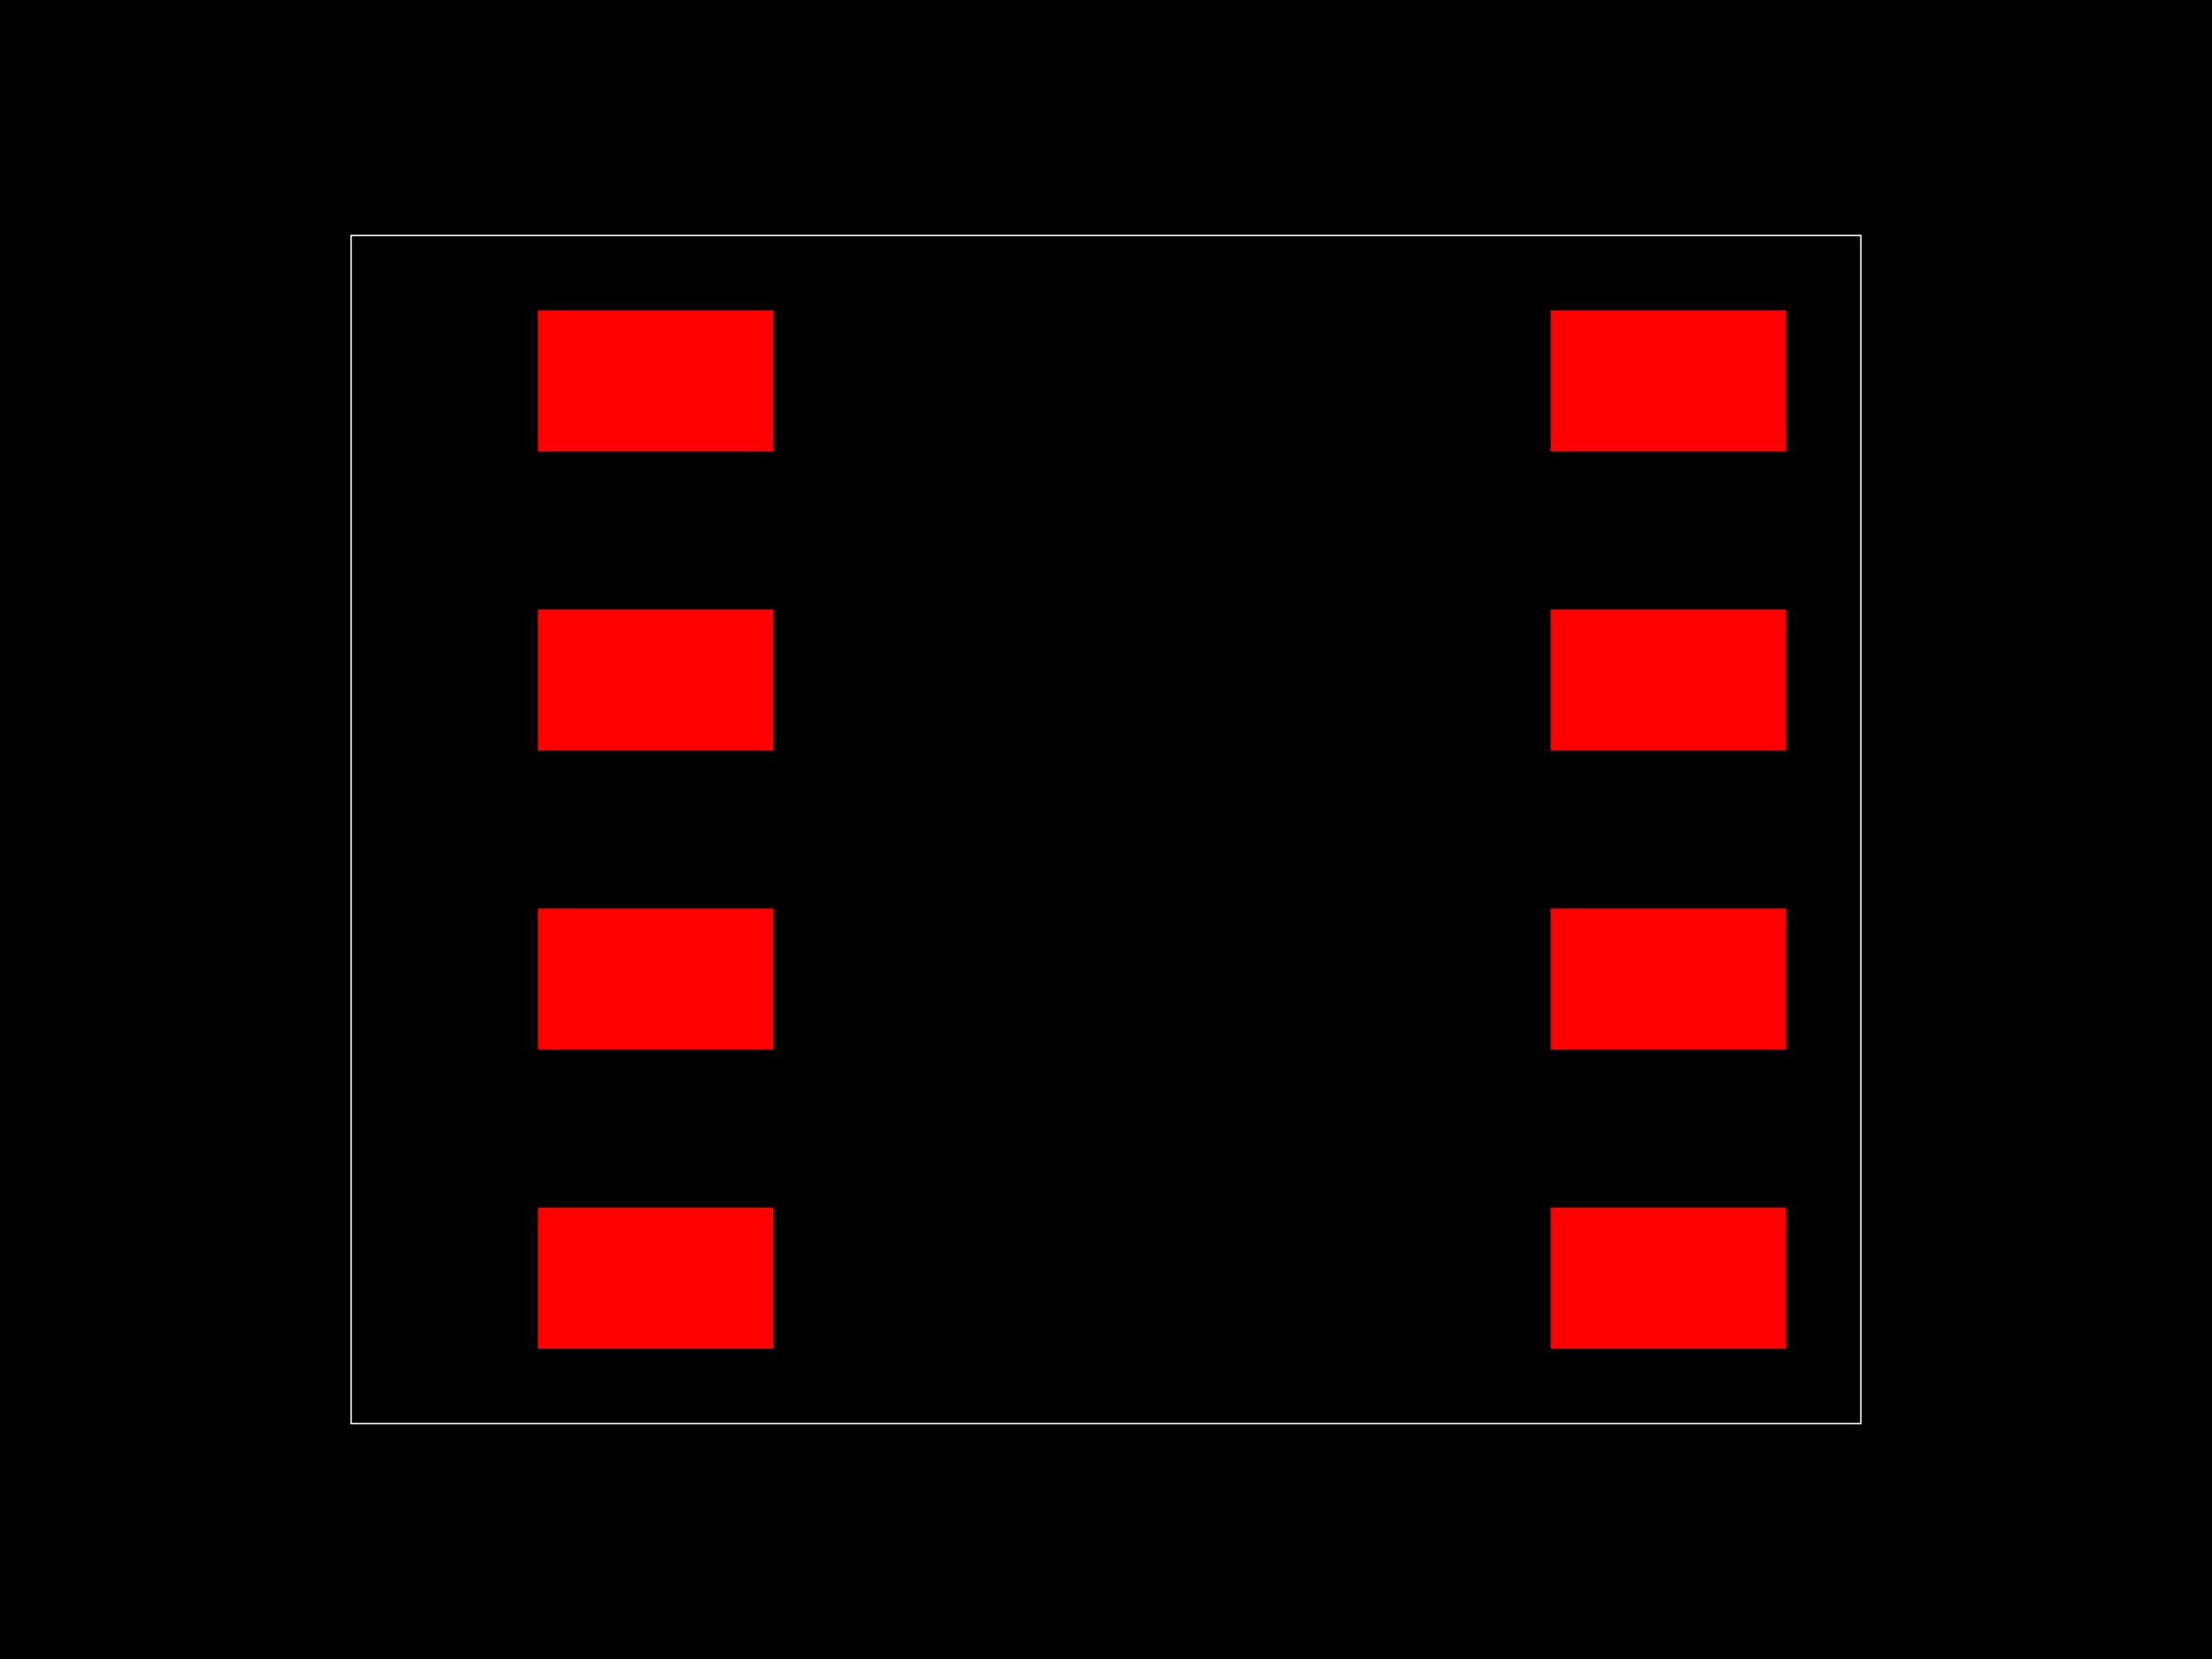
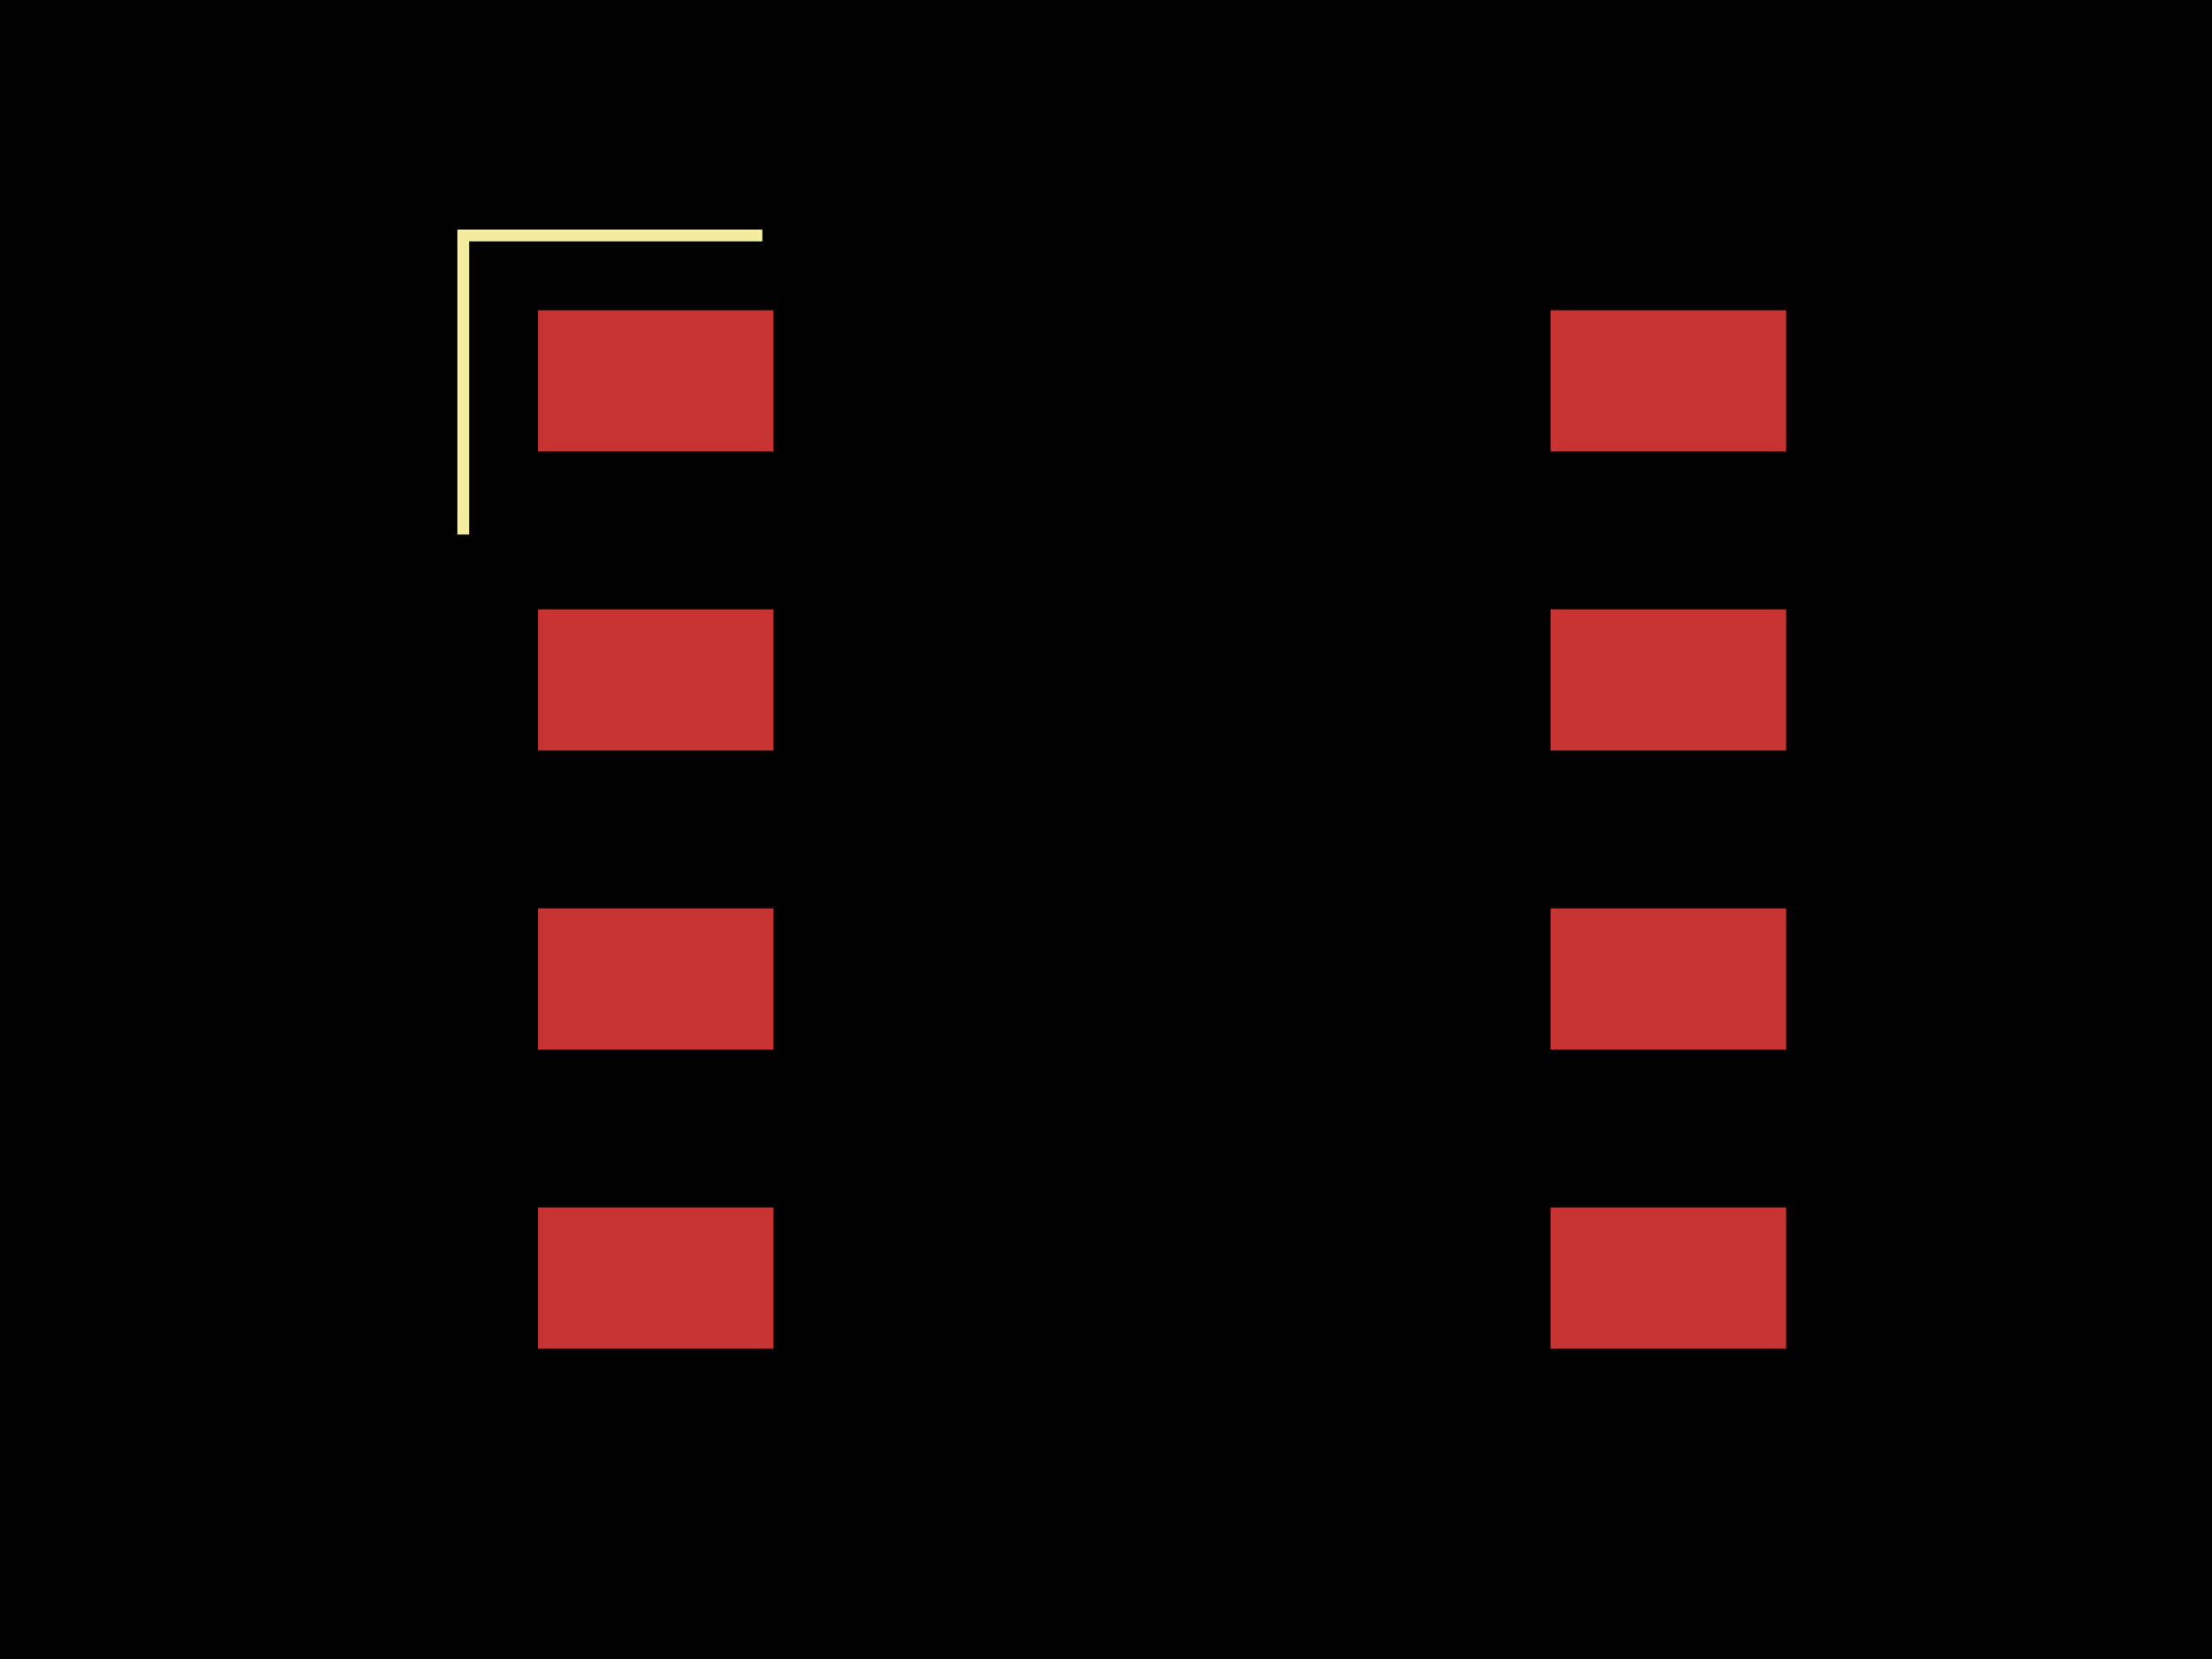
<svg xmlns="http://www.w3.org/2000/svg" width="800" height="600">
  <style>
-         .pcb-board { fill: #000; }
-         .pcb-trace { stroke: #FF0000; stroke-width: 0.3; fill: none; }
-         .pcb-hole { fill: #FF00FF; }
-         .pcb-pad { fill: #FF0000; }
-         .pcb-boundary { fill: none; stroke: #FFFFFF; stroke-width: 0.5; }
-       </style>
+               .pcb-board { fill: #000; }
+               .pcb-trace { stroke: rgb(200, 52, 52); stroke-width: 0.3; fill: none; }
+               .pcb-hole-outer { fill: rgb(200, 52, 52); }
+               .pcb-hole-inner { fill: rgb(255, 38, 226); }
+               .pcb-pad { fill: rgb(200, 52, 52); }
+               .pcb-boundary { fill: none; stroke: #f2eda1; stroke-width: 4.258; }
+             </style>
  <rect class="pcb-board" x="0" y="0" width="800" height="600" />
  <rect class="pcb-pad" x="194.588" y="112.207" width="85.167" height="51.1" />
  <rect class="pcb-pad" x="194.588" y="220.369" width="85.167" height="51.1" />
  <rect class="pcb-pad" x="194.588" y="328.531" width="85.167" height="51.1" />
  <rect class="pcb-pad" x="194.588" y="436.693" width="85.167" height="51.1" />
  <rect class="pcb-pad" x="560.806" y="436.693" width="85.167" height="51.1" />
  <rect class="pcb-pad" x="560.806" y="328.531" width="85.167" height="51.1" />
  <rect class="pcb-pad" x="560.806" y="220.369" width="85.167" height="51.1" />
  <rect class="pcb-pad" x="560.806" y="112.207" width="85.167" height="51.1" />
-   <rect class="pcb-boundary" x="126.987" y="85.167" width="546.026" height="429.666" />
+   <path class="pcb-boundary" d="M 275.71 85.167 L 167.548 85.167 L 167.548 193.329,M 564.851 85.167 L 673.013 85.167 L 673.013 193.329,M 275.71 514.833 L 167.548 514.833 L 167.548 406.671,M 564.851 514.833 L 673.013 514.833 L 673.013 406.671,M 154.028 139.248 L 126.987 112.207 L 126.987 166.288 L 154.028 139.248" />
</svg>
